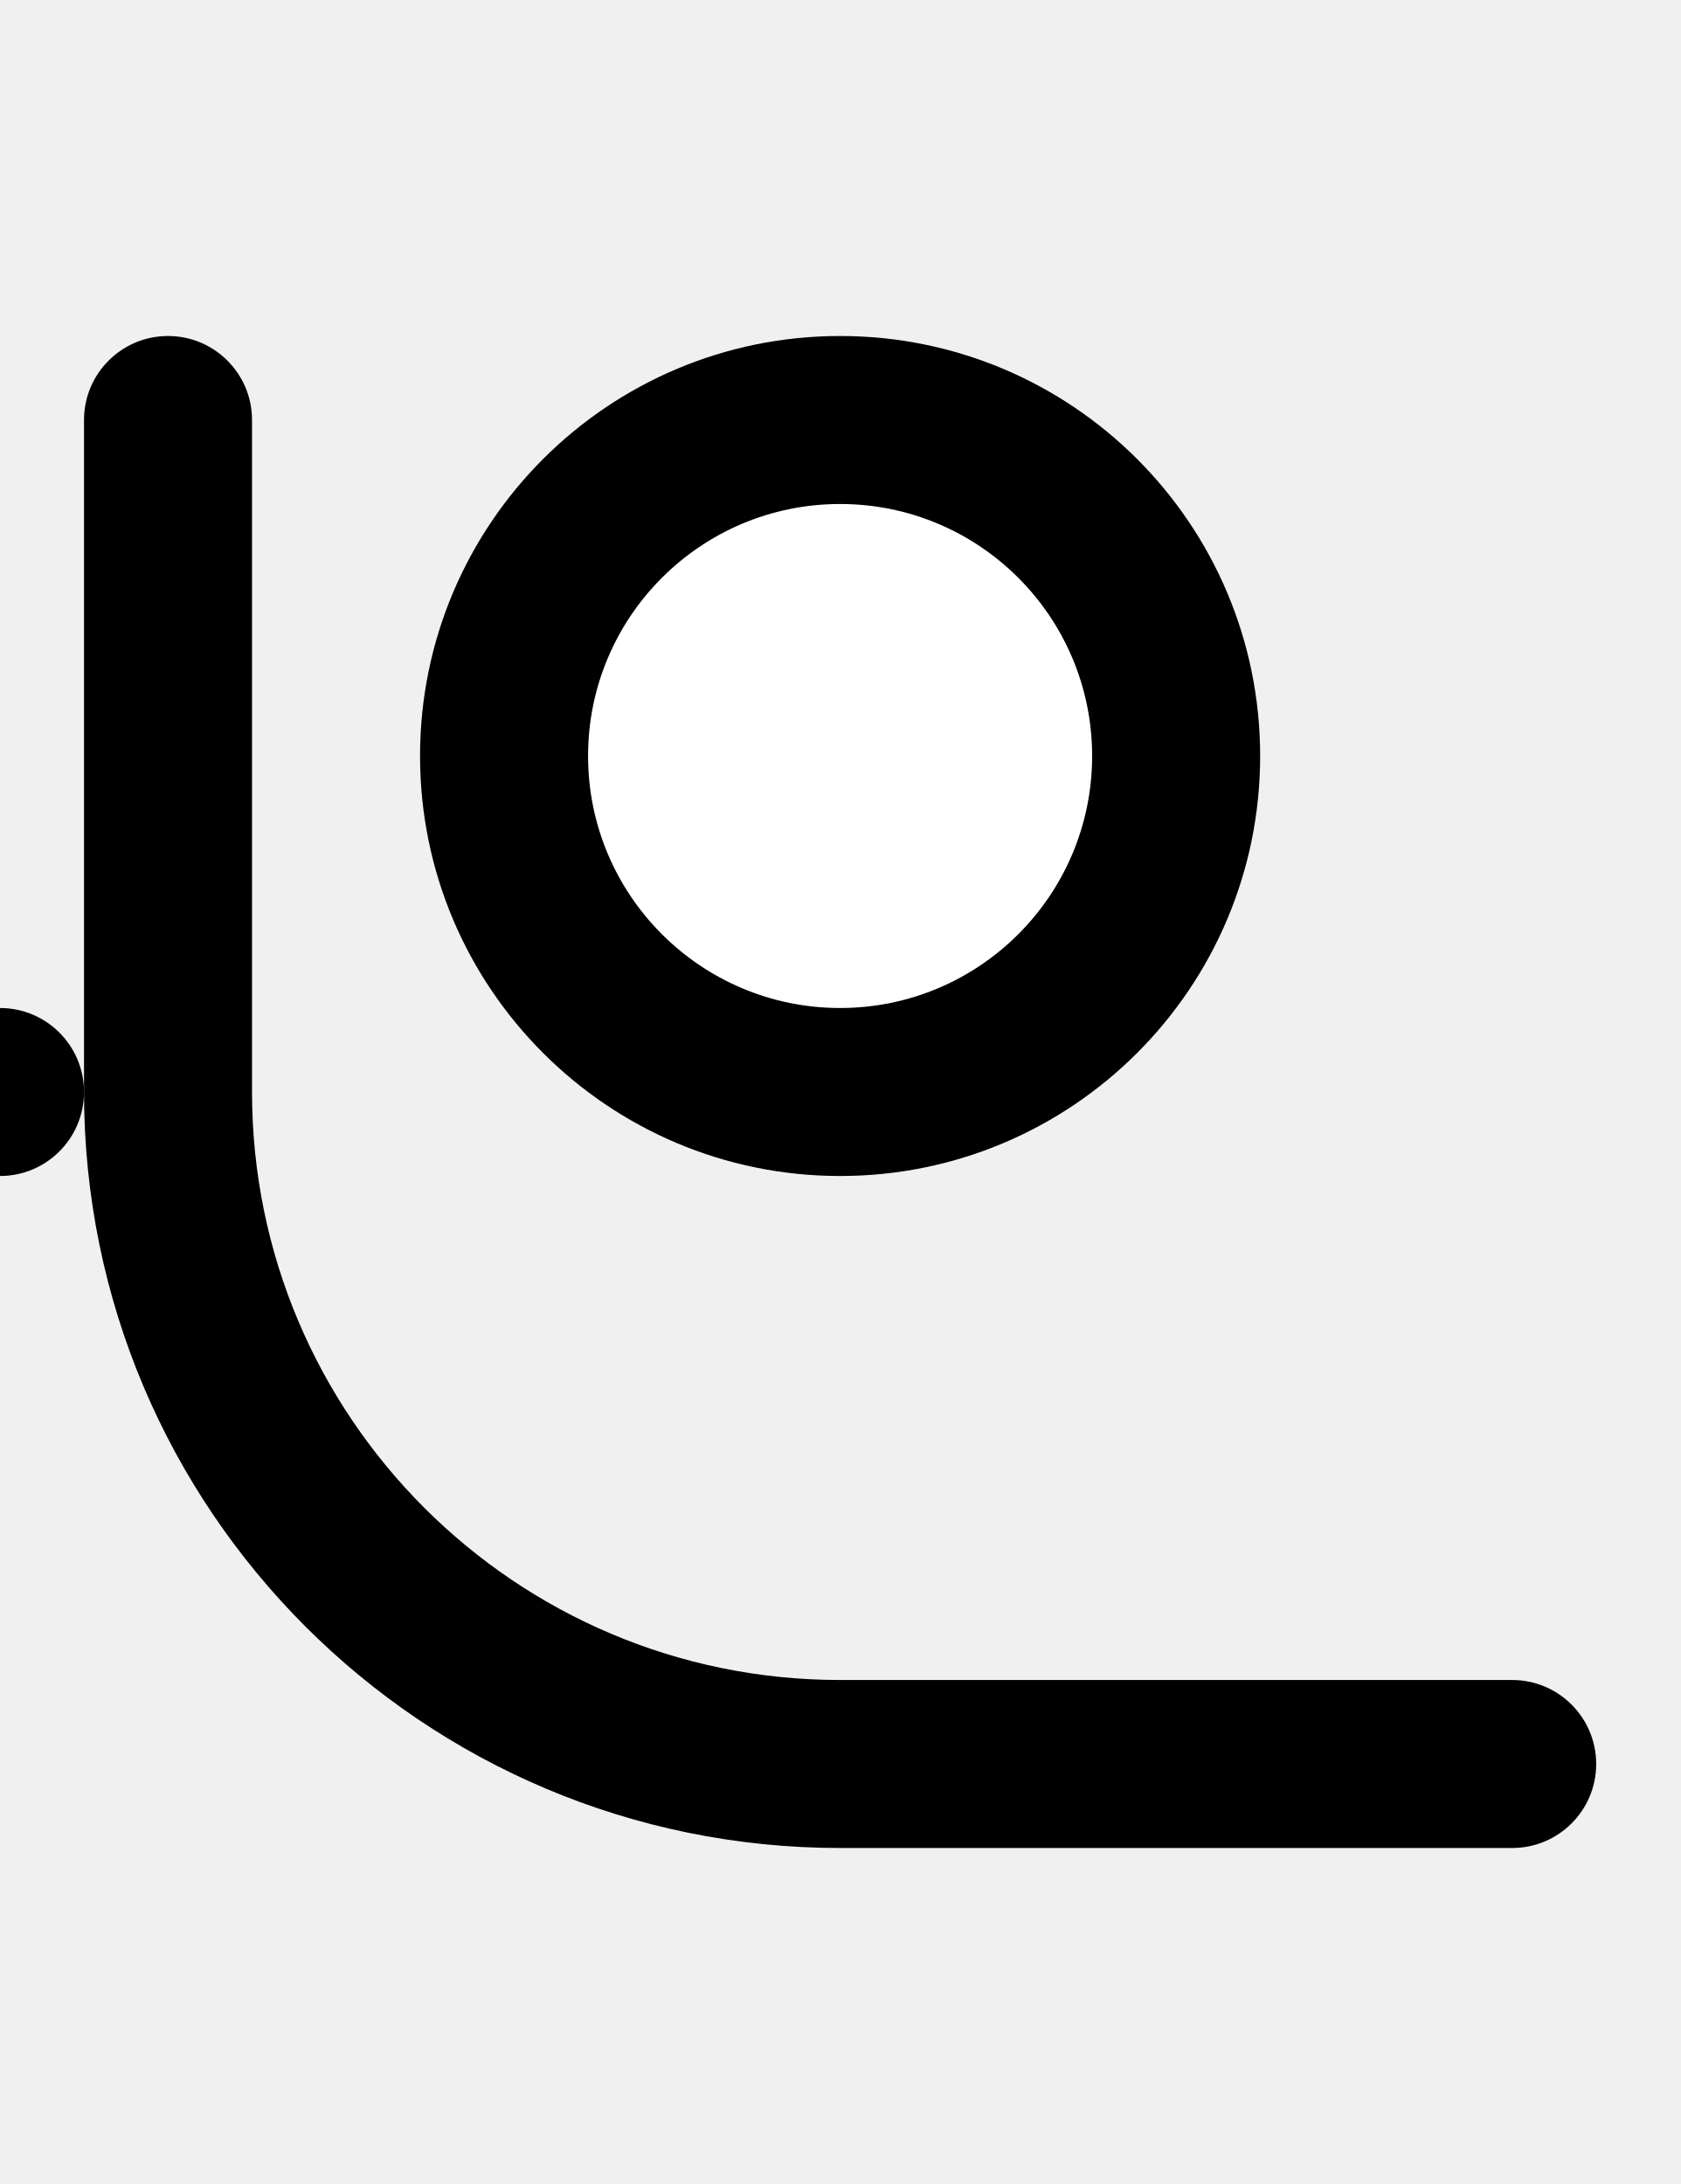
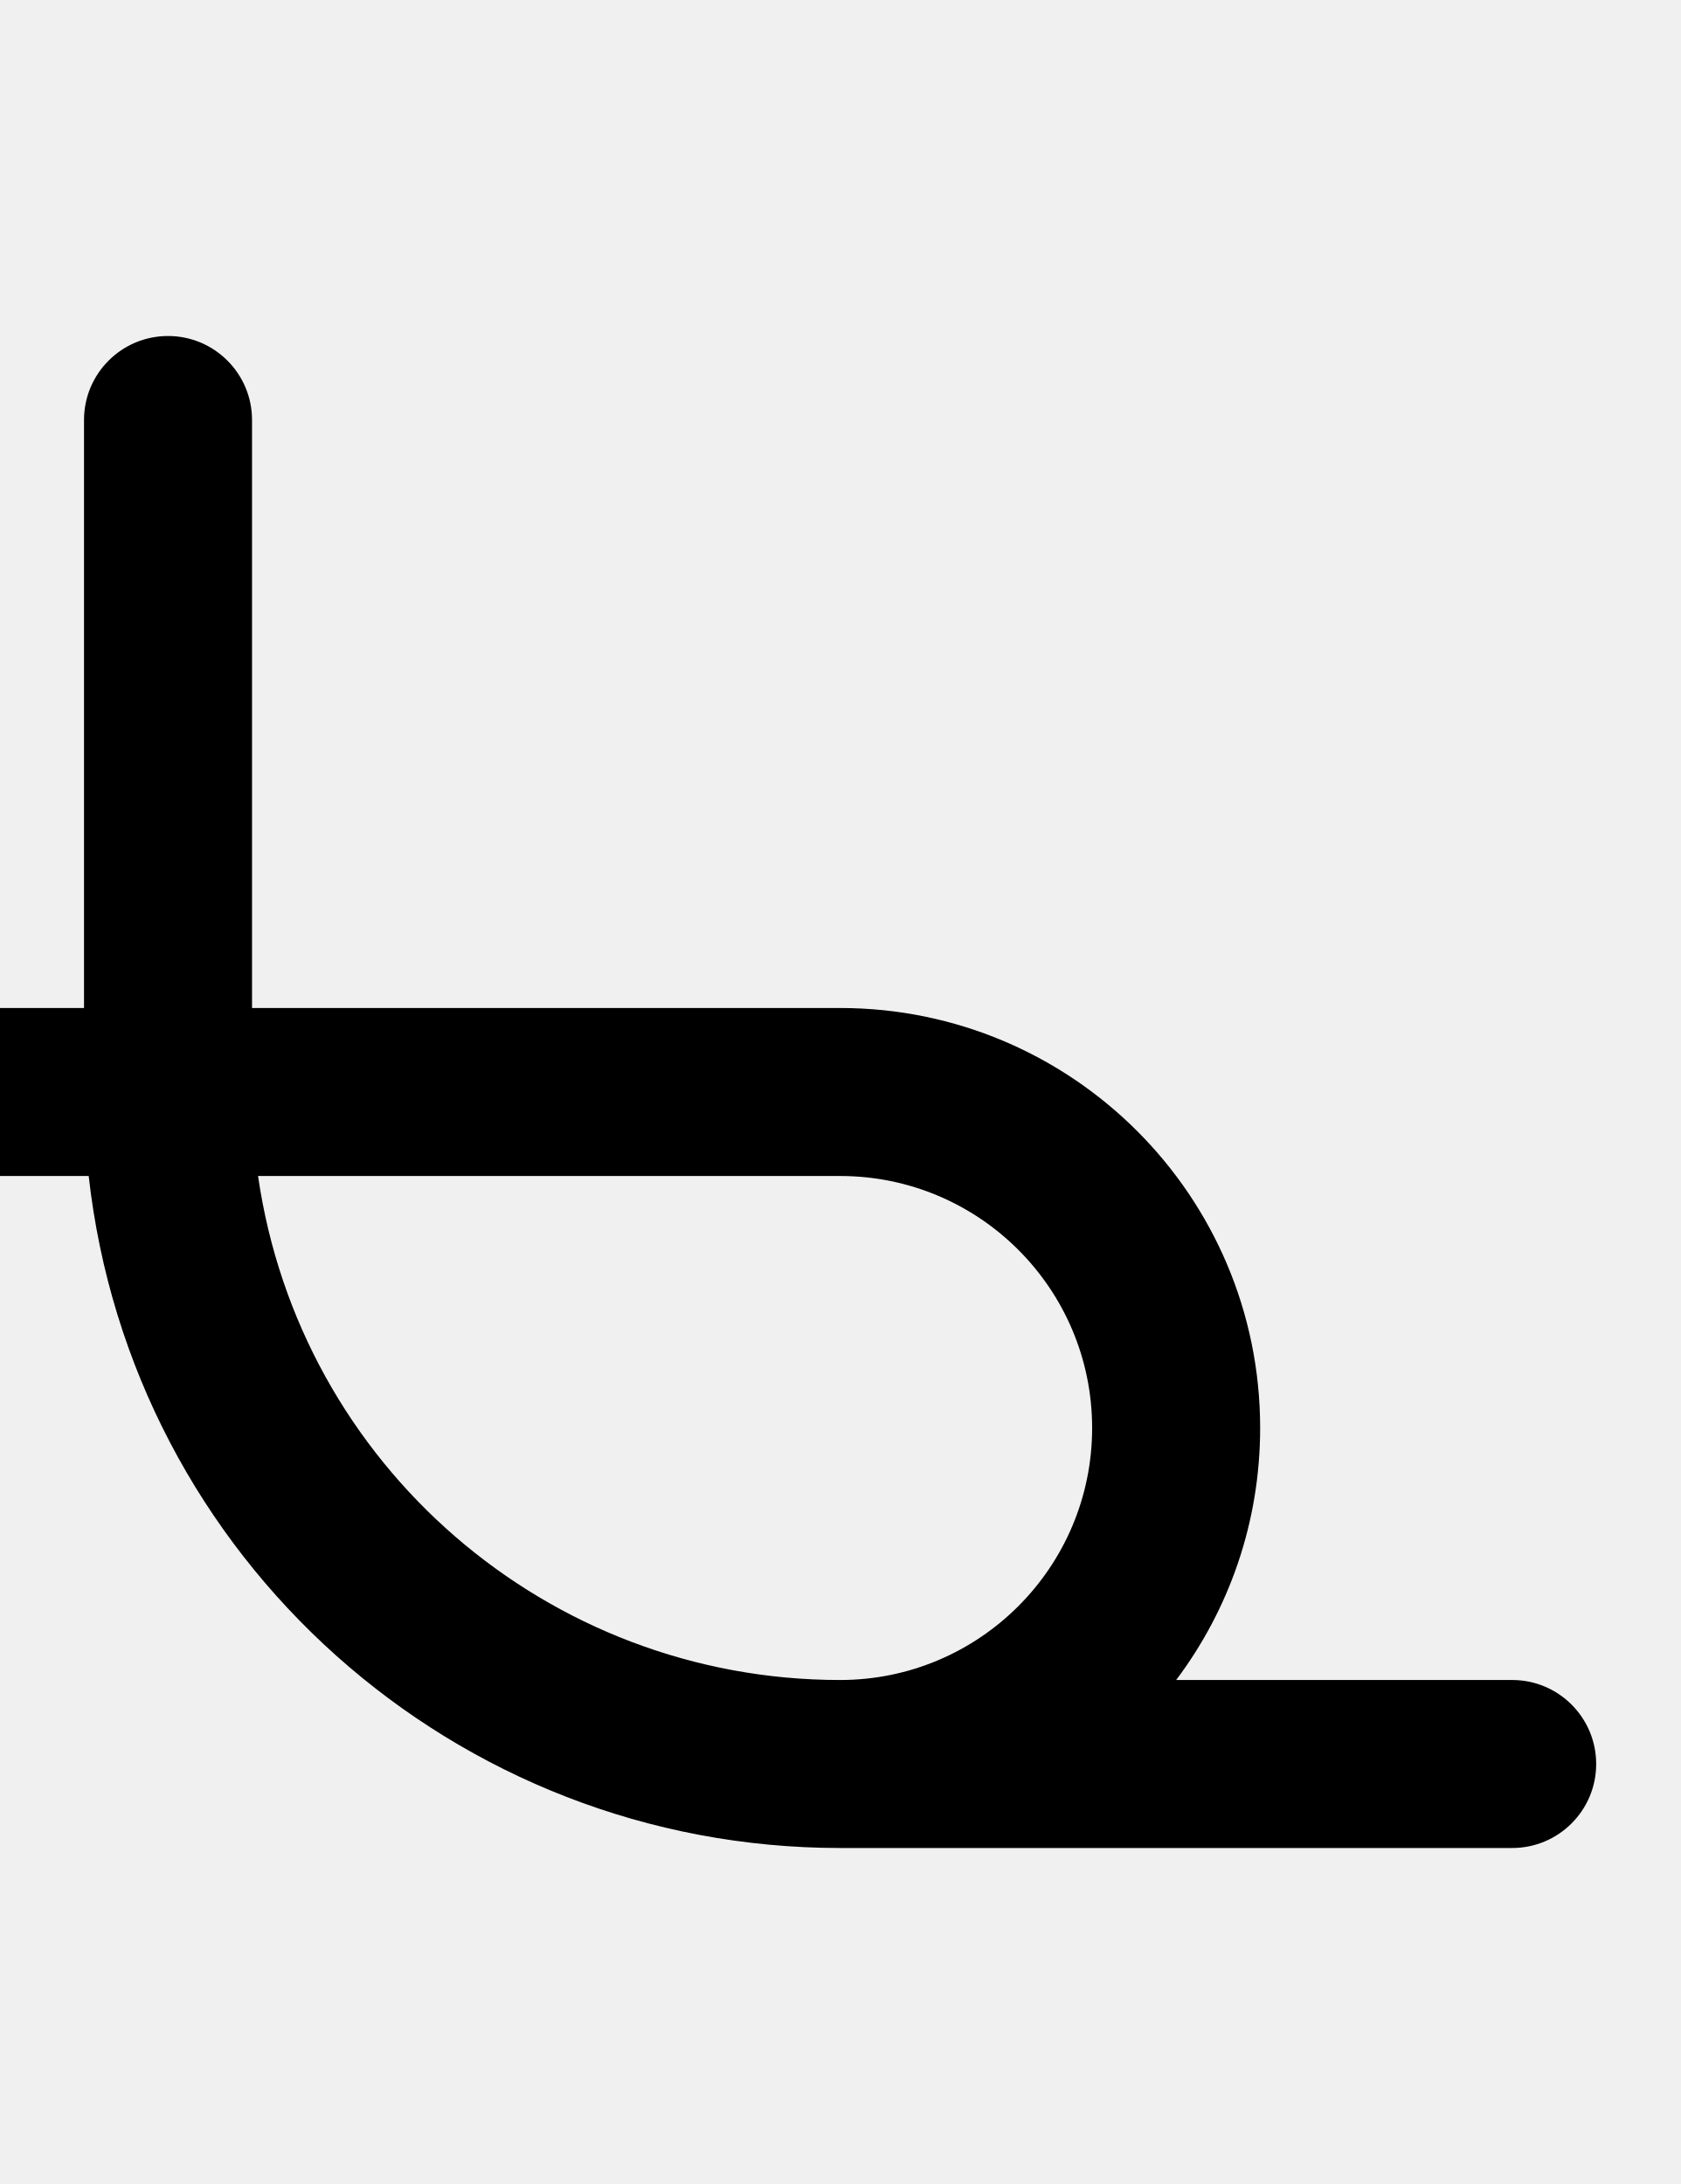
- <svg xmlns="http://www.w3.org/2000/svg" width="500" height="650">
-   <path d="M 50 100 A 25 25 0 0 0 25 125 L 25 325 A 225 225 0 0 0 250 550 L 450 550 A 25 25 0 0 0 475 525 A 25 25 0 0 0 450 500 L 250 500 A 175 175 0 0 1 75 325 L 75 125 A 25 25 0 0 0 50 100 z " />
-   <circle cx="000" cy="325" r="25" />
-   <circle cx="250" cy="225" r="125" />
-   <circle cx="250" cy="225" r="75" fill="white" />
+ <svg xmlns="http://www.w3.org/2000/svg" width="500" height="650" version="1.1" id="svg3">
+   <defs id="defs3" />
+   <path id="path1" d="M 50 100 A 25 25 0 0 0 25 125 L 25 300 L 0 300 C -13.807 300 -25 311.193 -25 325 C -25 338.807 -13.807 350 0 350 L 26.393 350 A 225 225 0 0 0 250 550 L 450 550 A 25 25 0 0 0 475 525 A 25 25 0 0 0 450 500 L 350.01 500 C 365.702 479.108 375 453.14 375 425 C 375 355.964 319.036 300 250 300 L 75 300 L 75 125 A 25 25 0 0 0 50 100 z M 76.795 350 L 250 350 C 291.421 350 325 383.579 325 425 C 325 466.421 291.421 500 250 500 A 175 175 0 0 1 76.795 350 z " />
</svg>
